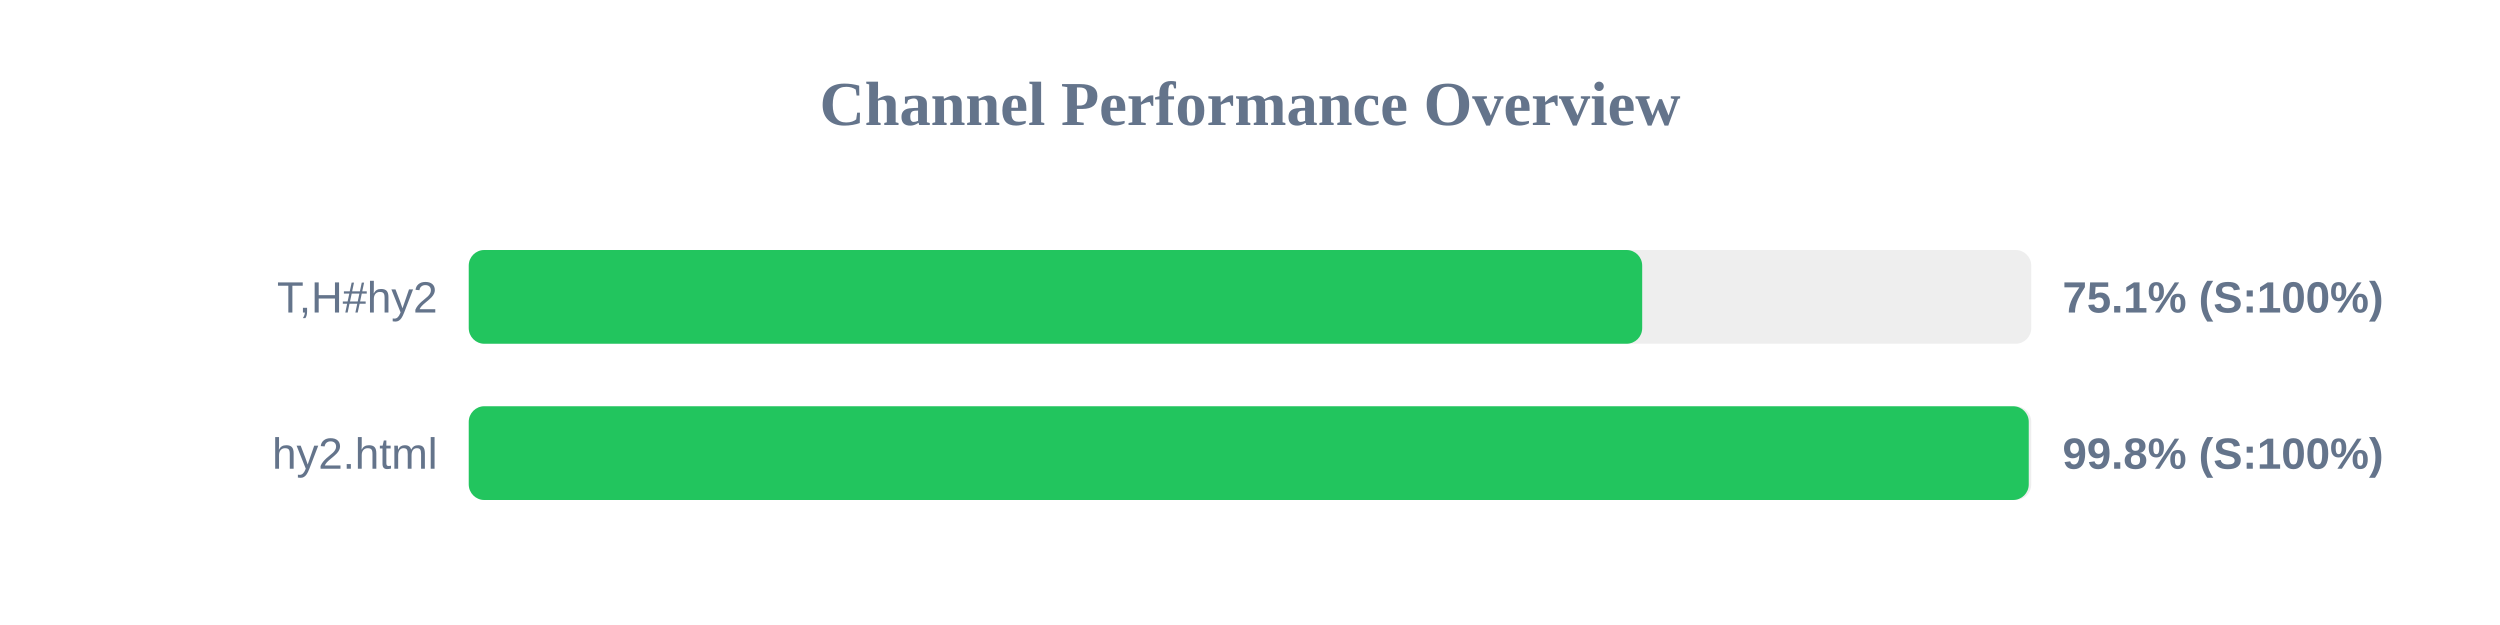
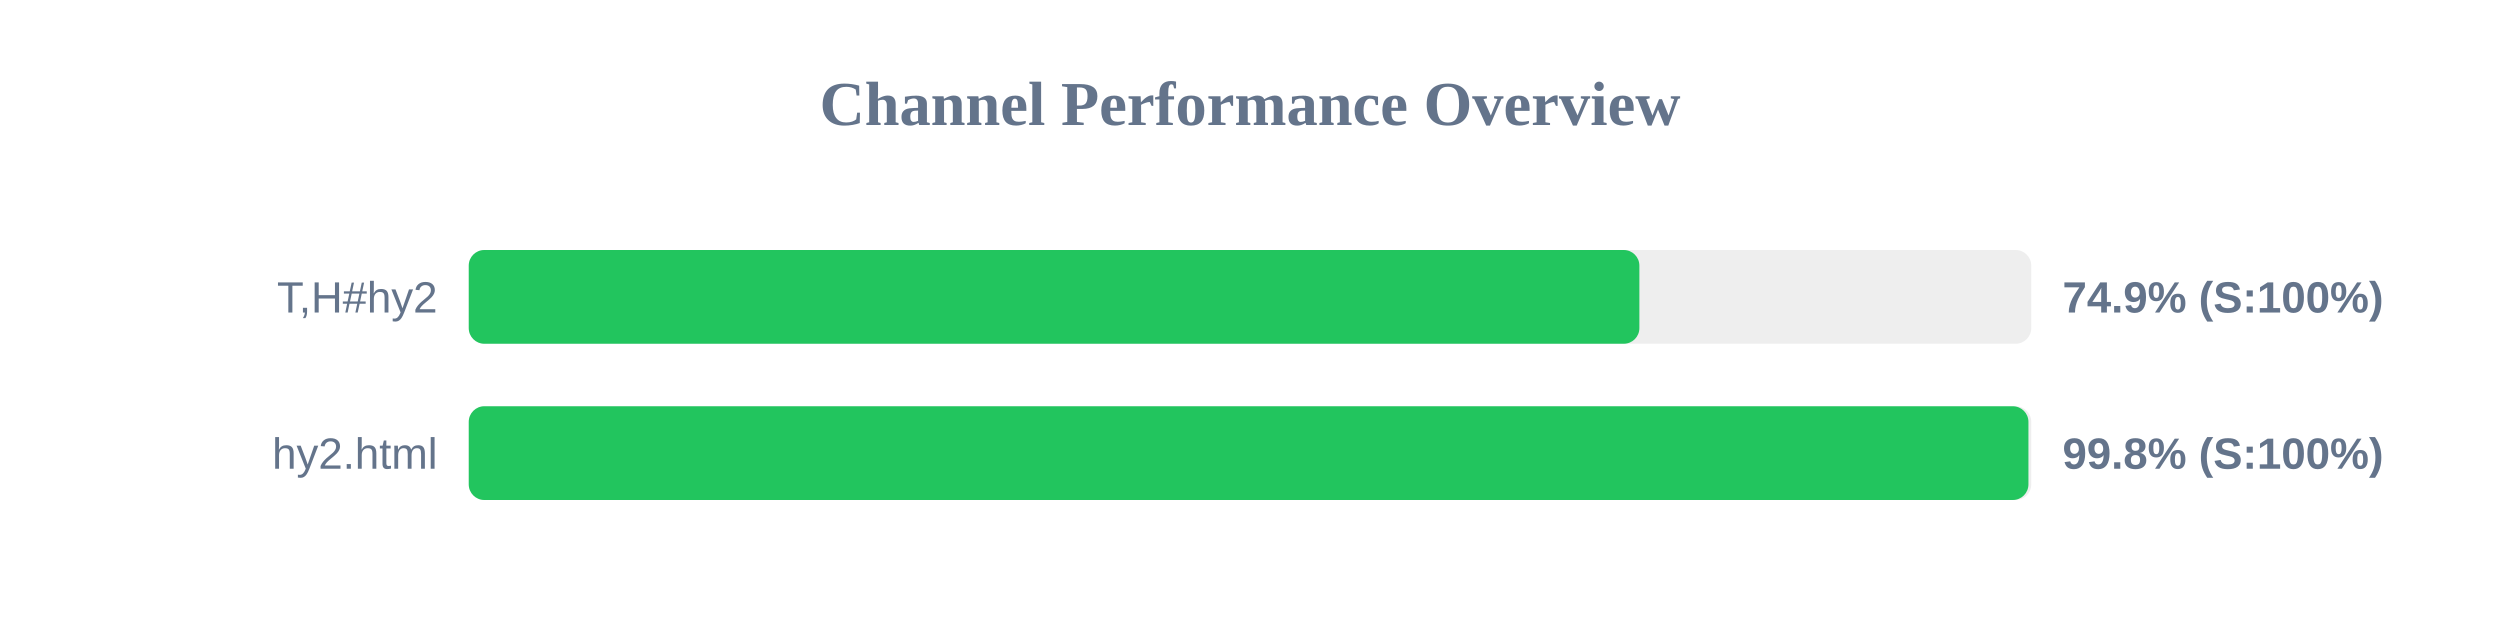
<svg xmlns="http://www.w3.org/2000/svg" width="800" height="200" version="1.1">
  <style>
        .row { font: 14px Arial; fill: #64748b; }
        .score { font: bold 14px Arial; fill: #64748b; }
    </style>
  <text x="400" y="40" text-anchor="middle" font-size="20px" font-weight="bold" fill="#64748b">Channel Performance Overview</text>
  <rect x="150" y="80" width="500" height="30" fill="#eee" rx="5" />
-   <rect x="150" y="80" width="375.5" height="30" fill="#22c55e" rx="5" />
+   <rect x="150" y="80" width="374.6" height="30" fill="#22c55e" rx="5" />
  <text x="140" y="100" text-anchor="end" class="row">T,H#hy2</text>
-   <text x="660" y="100" text-anchor="start" class="score">75.1% (S:100%)</text>
+   <text x="660" y="100" text-anchor="start" class="score">74.9% (S:100%)</text>
  <rect x="150" y="130" width="500" height="30" fill="#eee" rx="5" />
-   <rect x="150" y="130" width="499.2" height="30" fill="#22c55e" rx="5" />
+   <rect x="150" y="130" width="499.1" height="30" fill="#22c55e" rx="5" />
  <text x="140" y="150" text-anchor="end" class="row">hy2.html</text>
  <text x="660" y="150" text-anchor="start" class="score">99.8% (S:100%)</text>
</svg>
